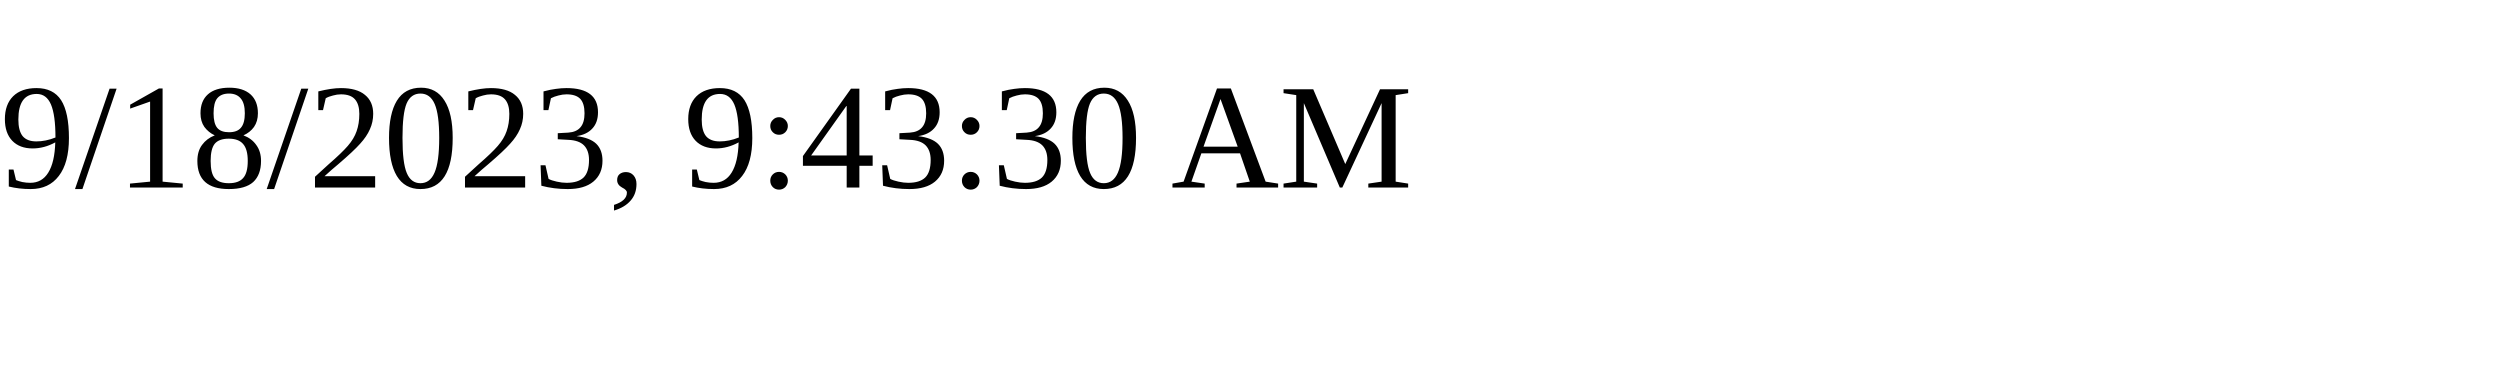
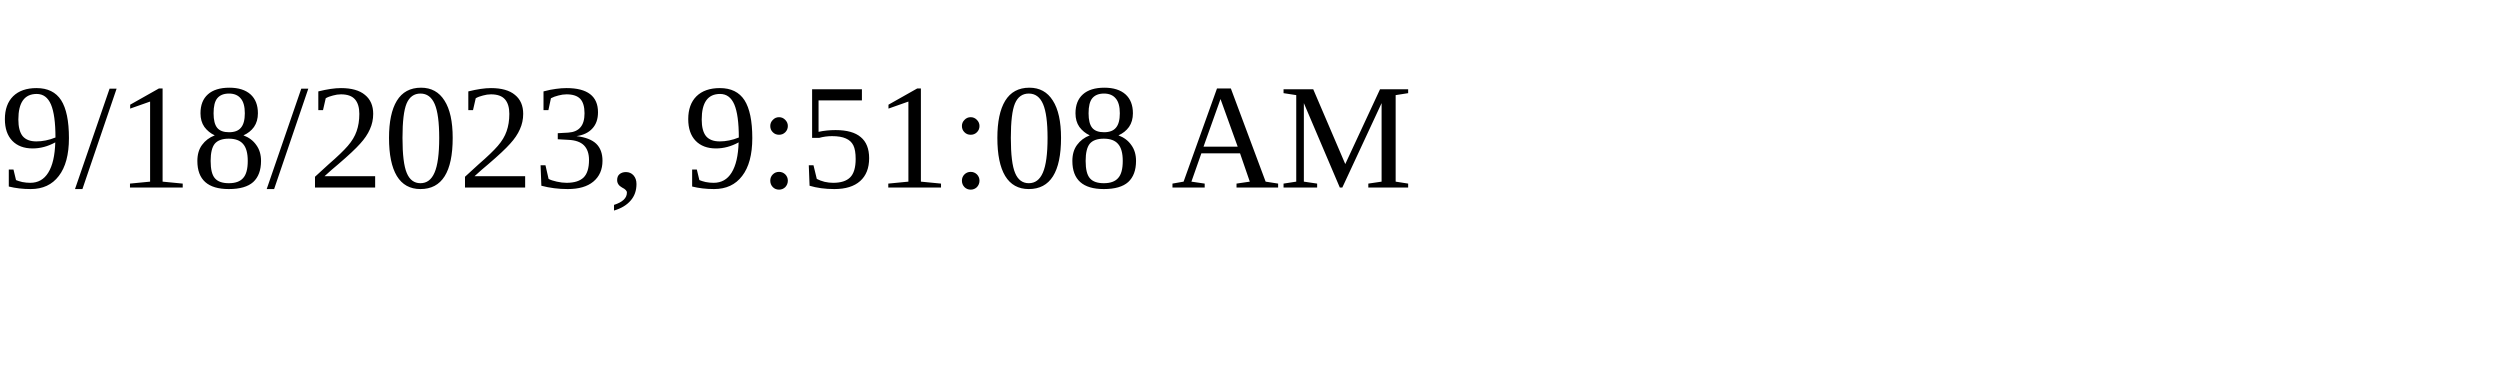
<svg xmlns="http://www.w3.org/2000/svg" height="30" width="200">
-   <text x="0" y="15">9/18/2023, 9:43:30 AM</text>
+   <text x="0" y="15">9/18/2023, 9:51:08 AM</text>
</svg>
